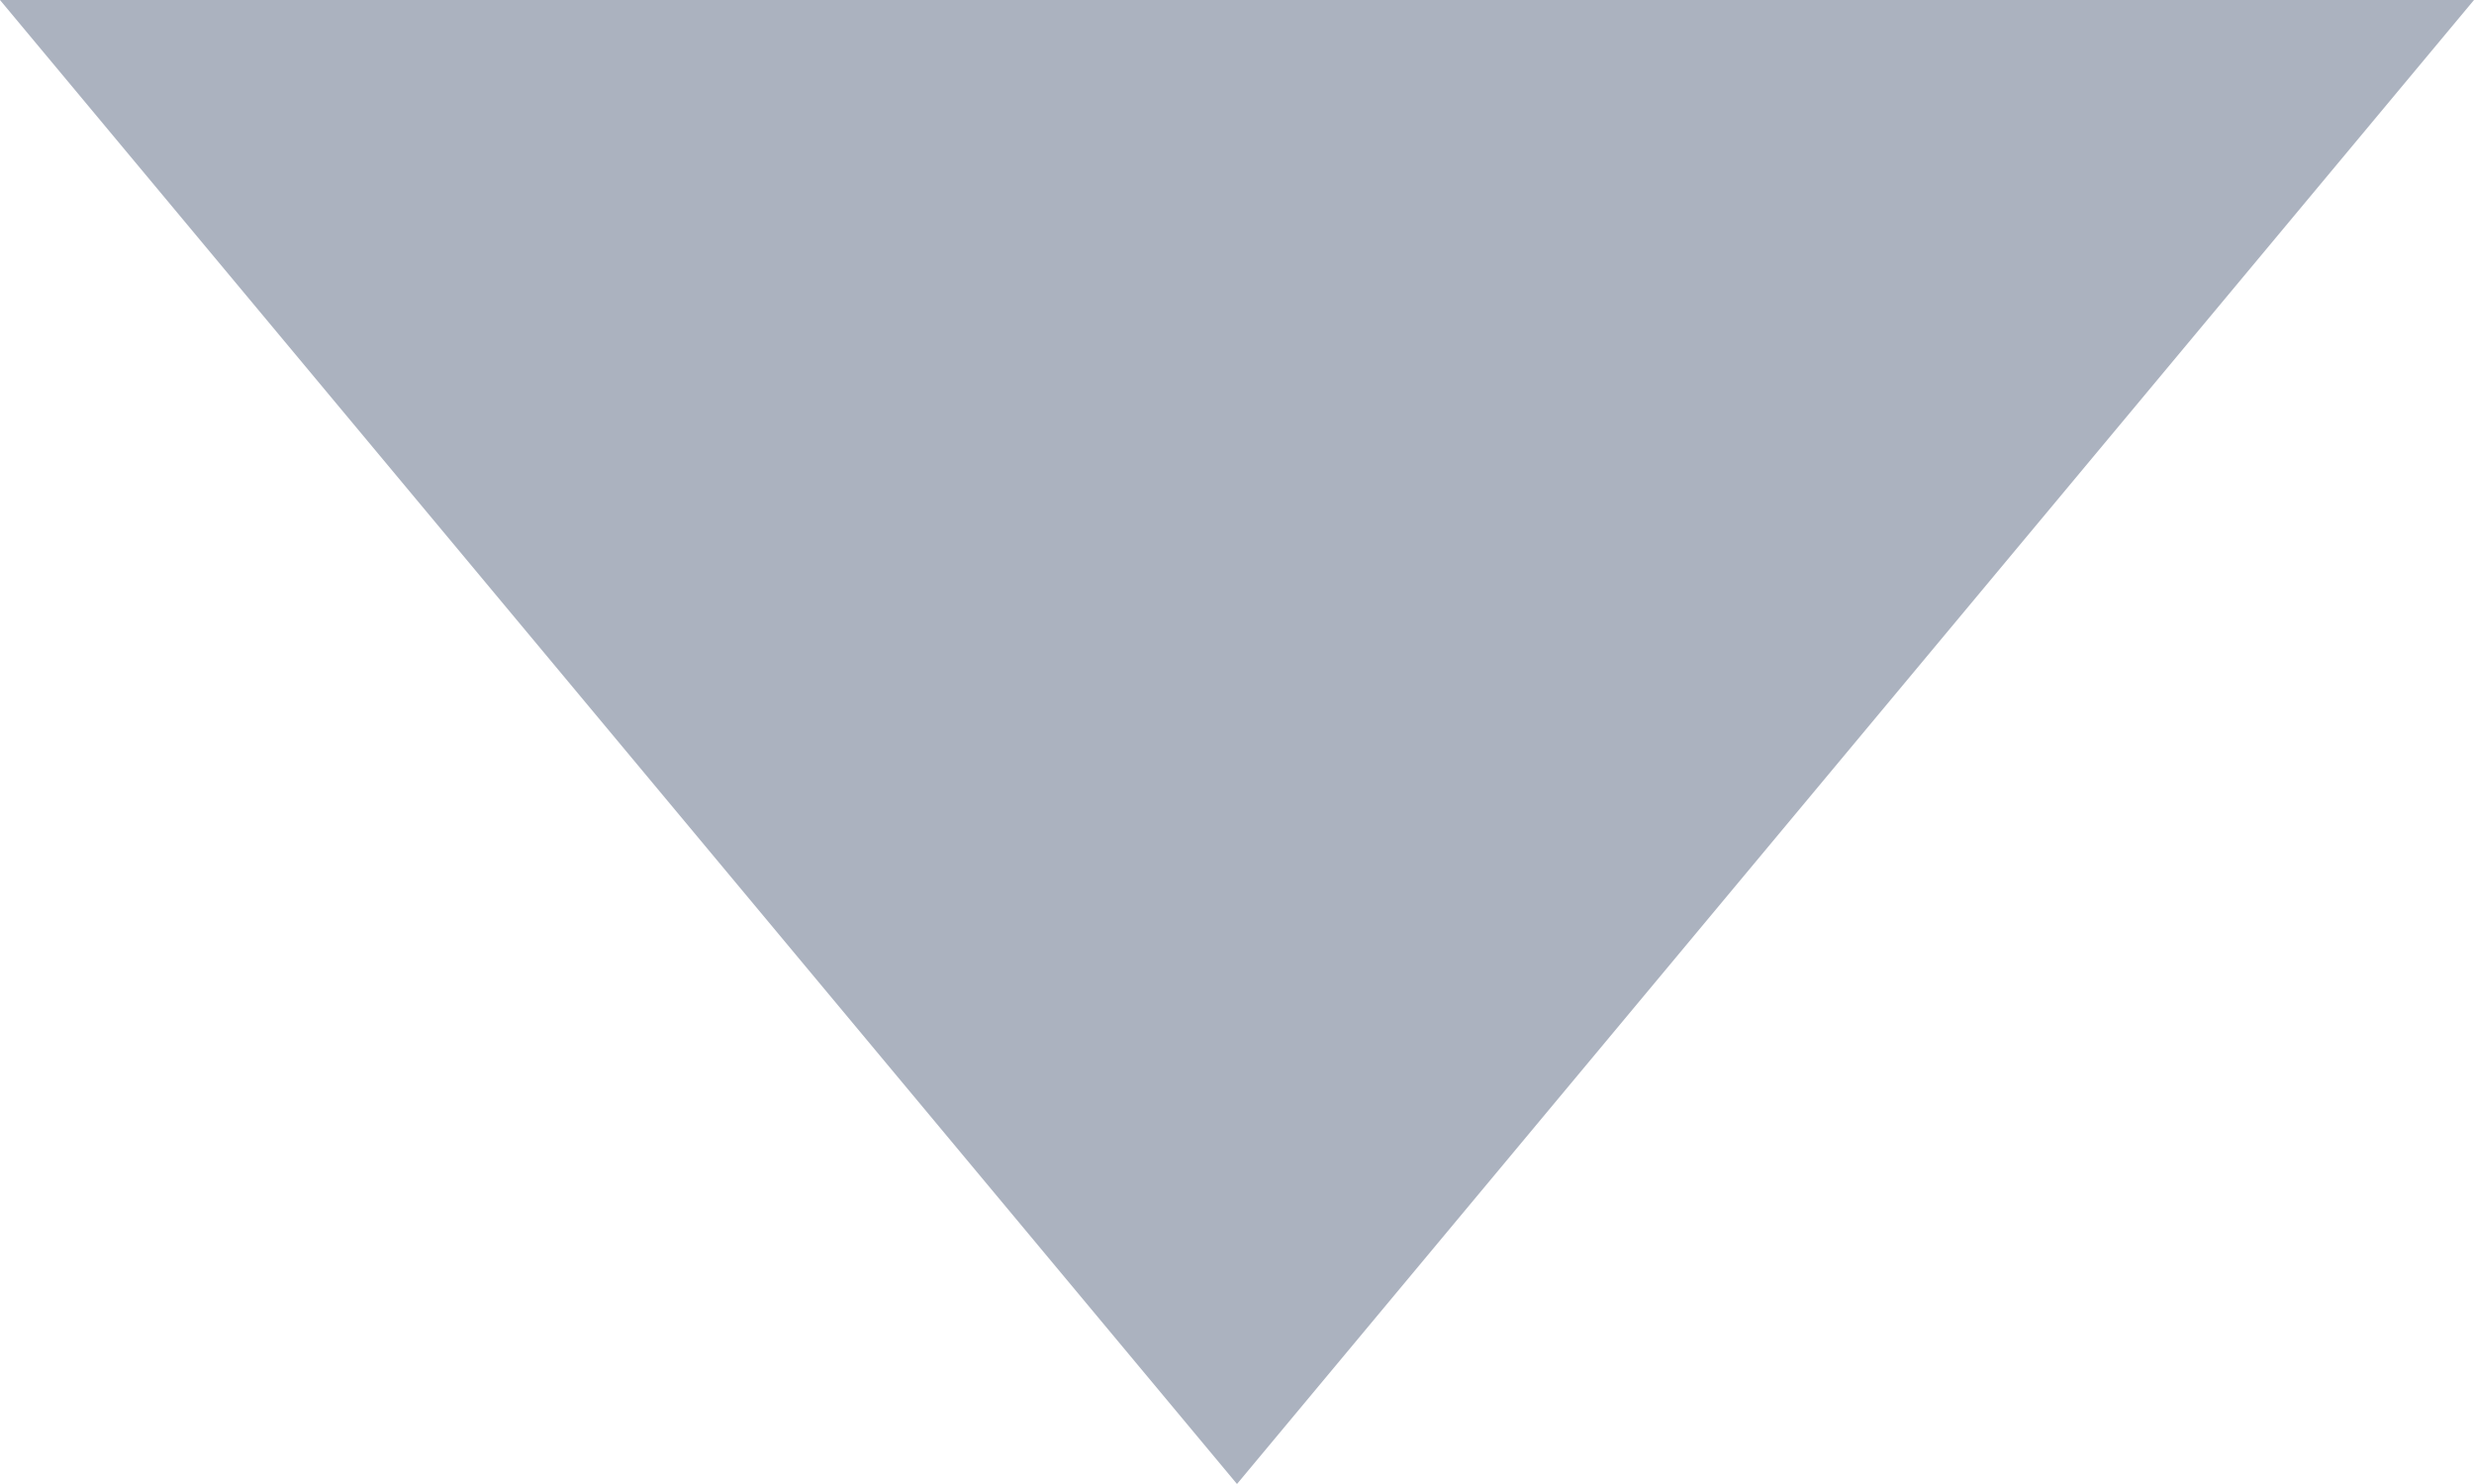
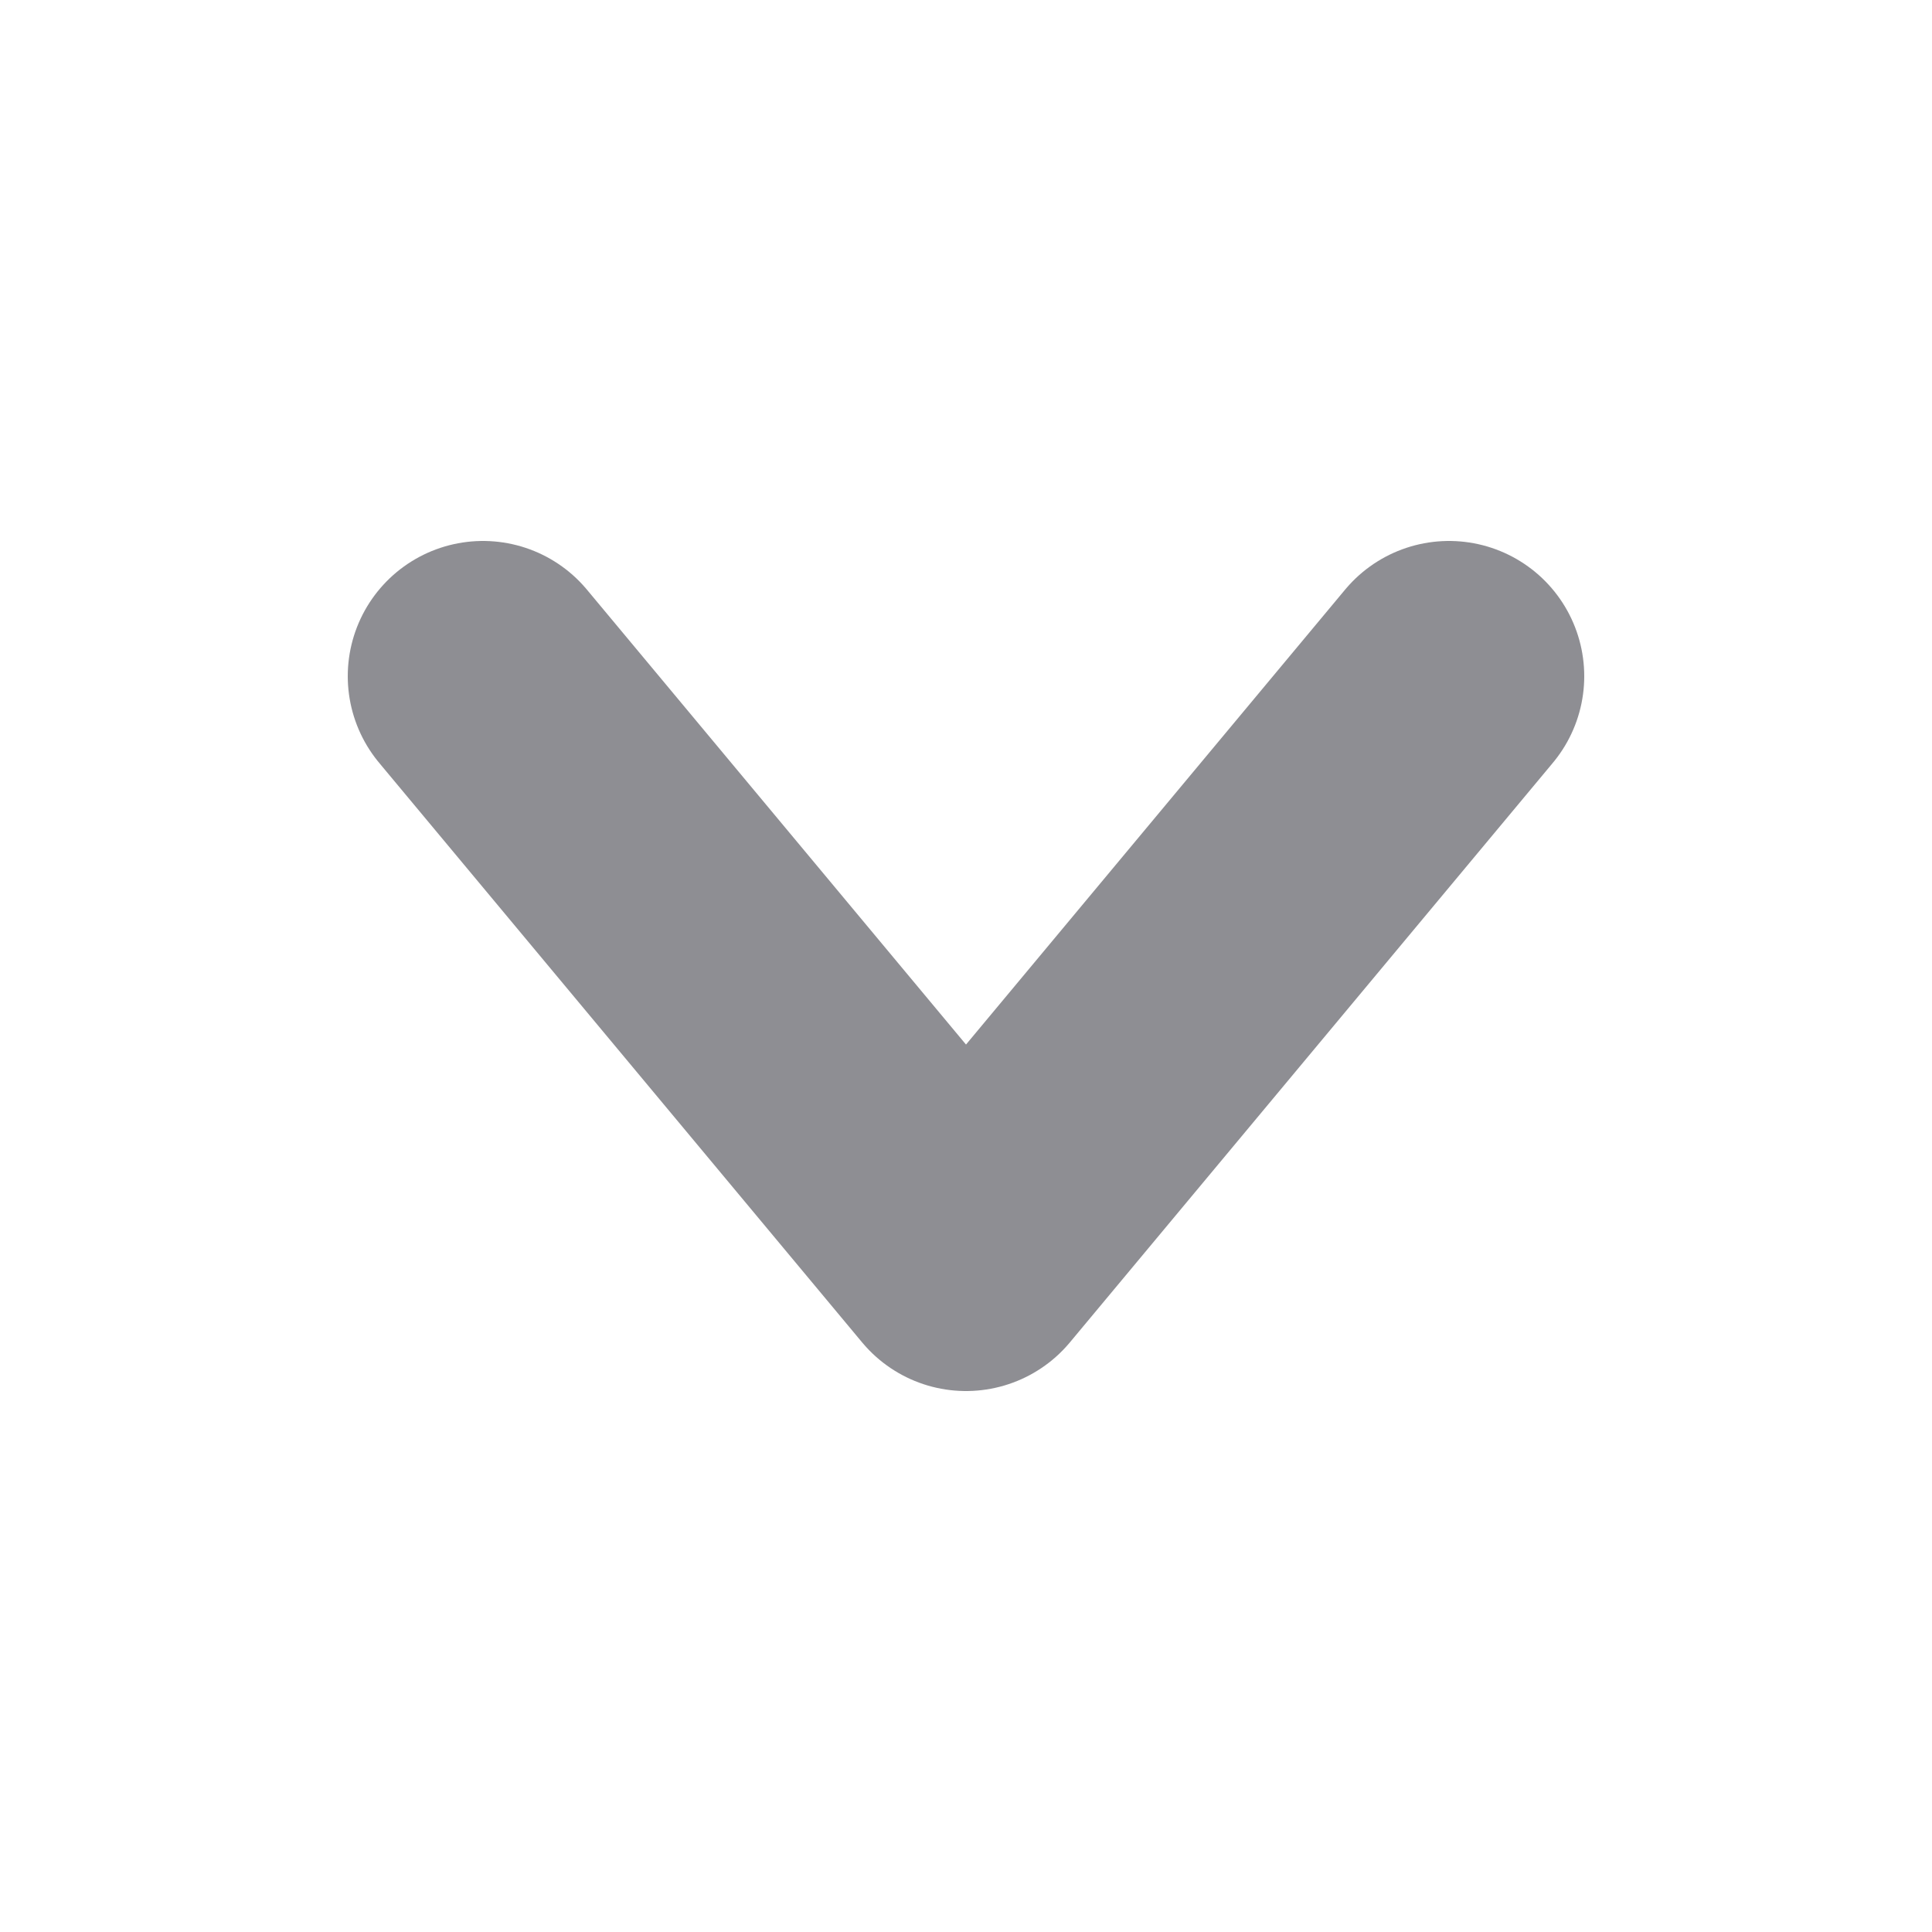
- <svg xmlns="http://www.w3.org/2000/svg" viewBox="0 0 10 6" width="10" height="6">
-   <polygon points="0,0 10,0 5,6" fill="#ABB2BF" />
+ <svg xmlns="http://www.w3.org/2000/svg" viewBox="0 0 10 10" width="10" height="10">
+   <path d="M2.5 3.5 L5 6.5 L7.5 3.5" fill="none" stroke="#8E8E93" stroke-width="1.4" stroke-linecap="round" stroke-linejoin="round" />
</svg>
